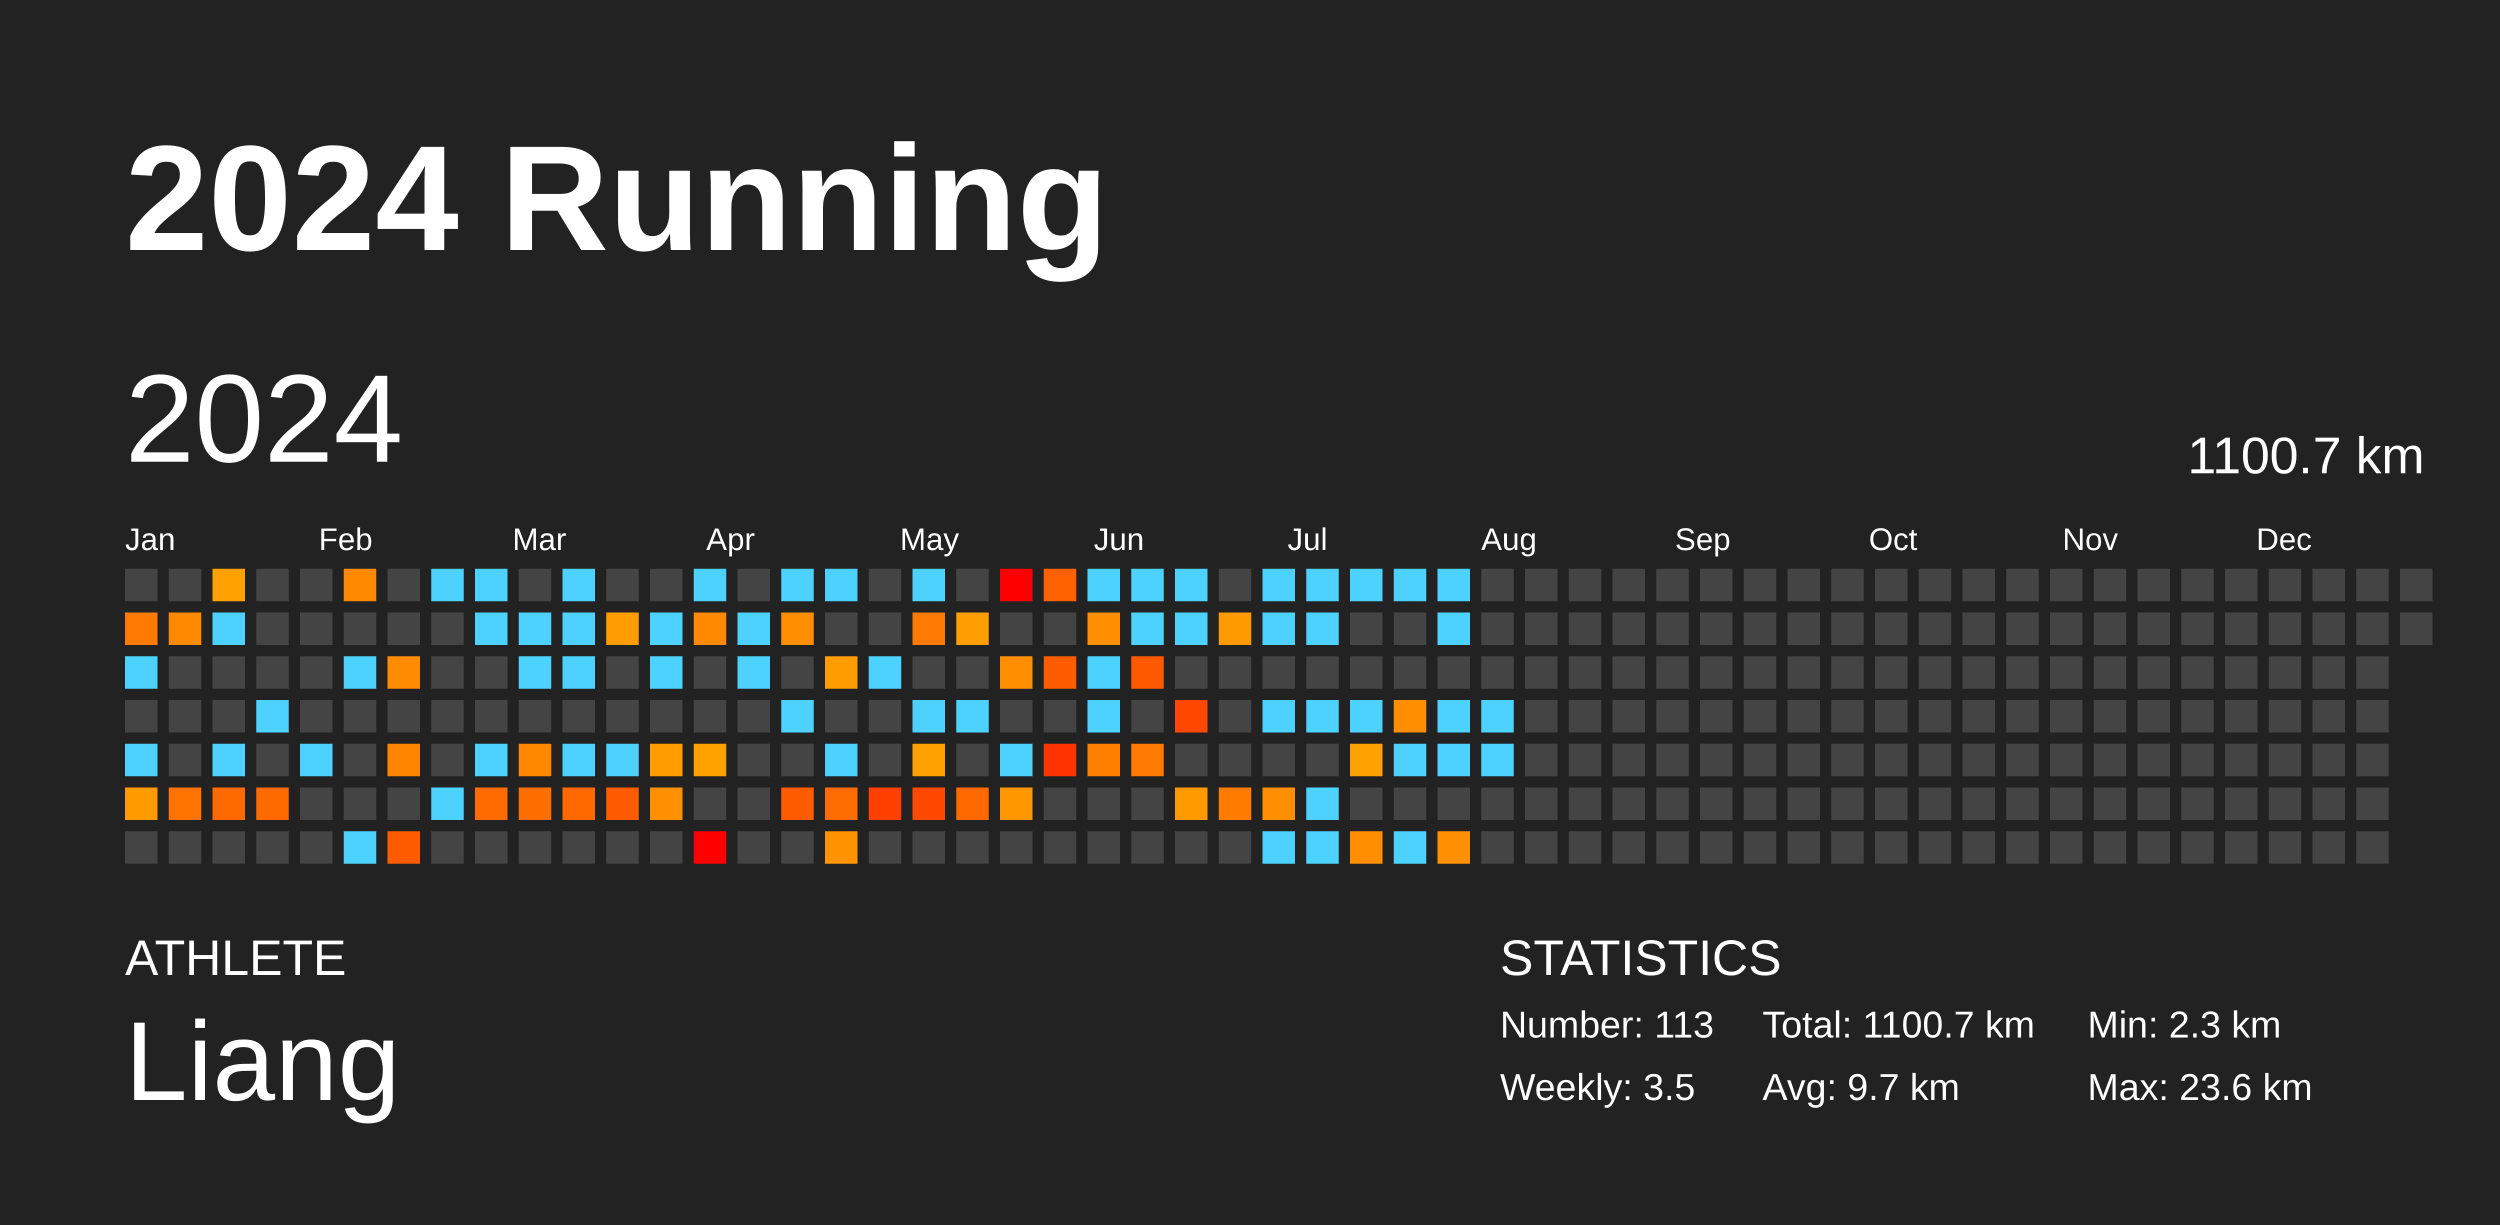
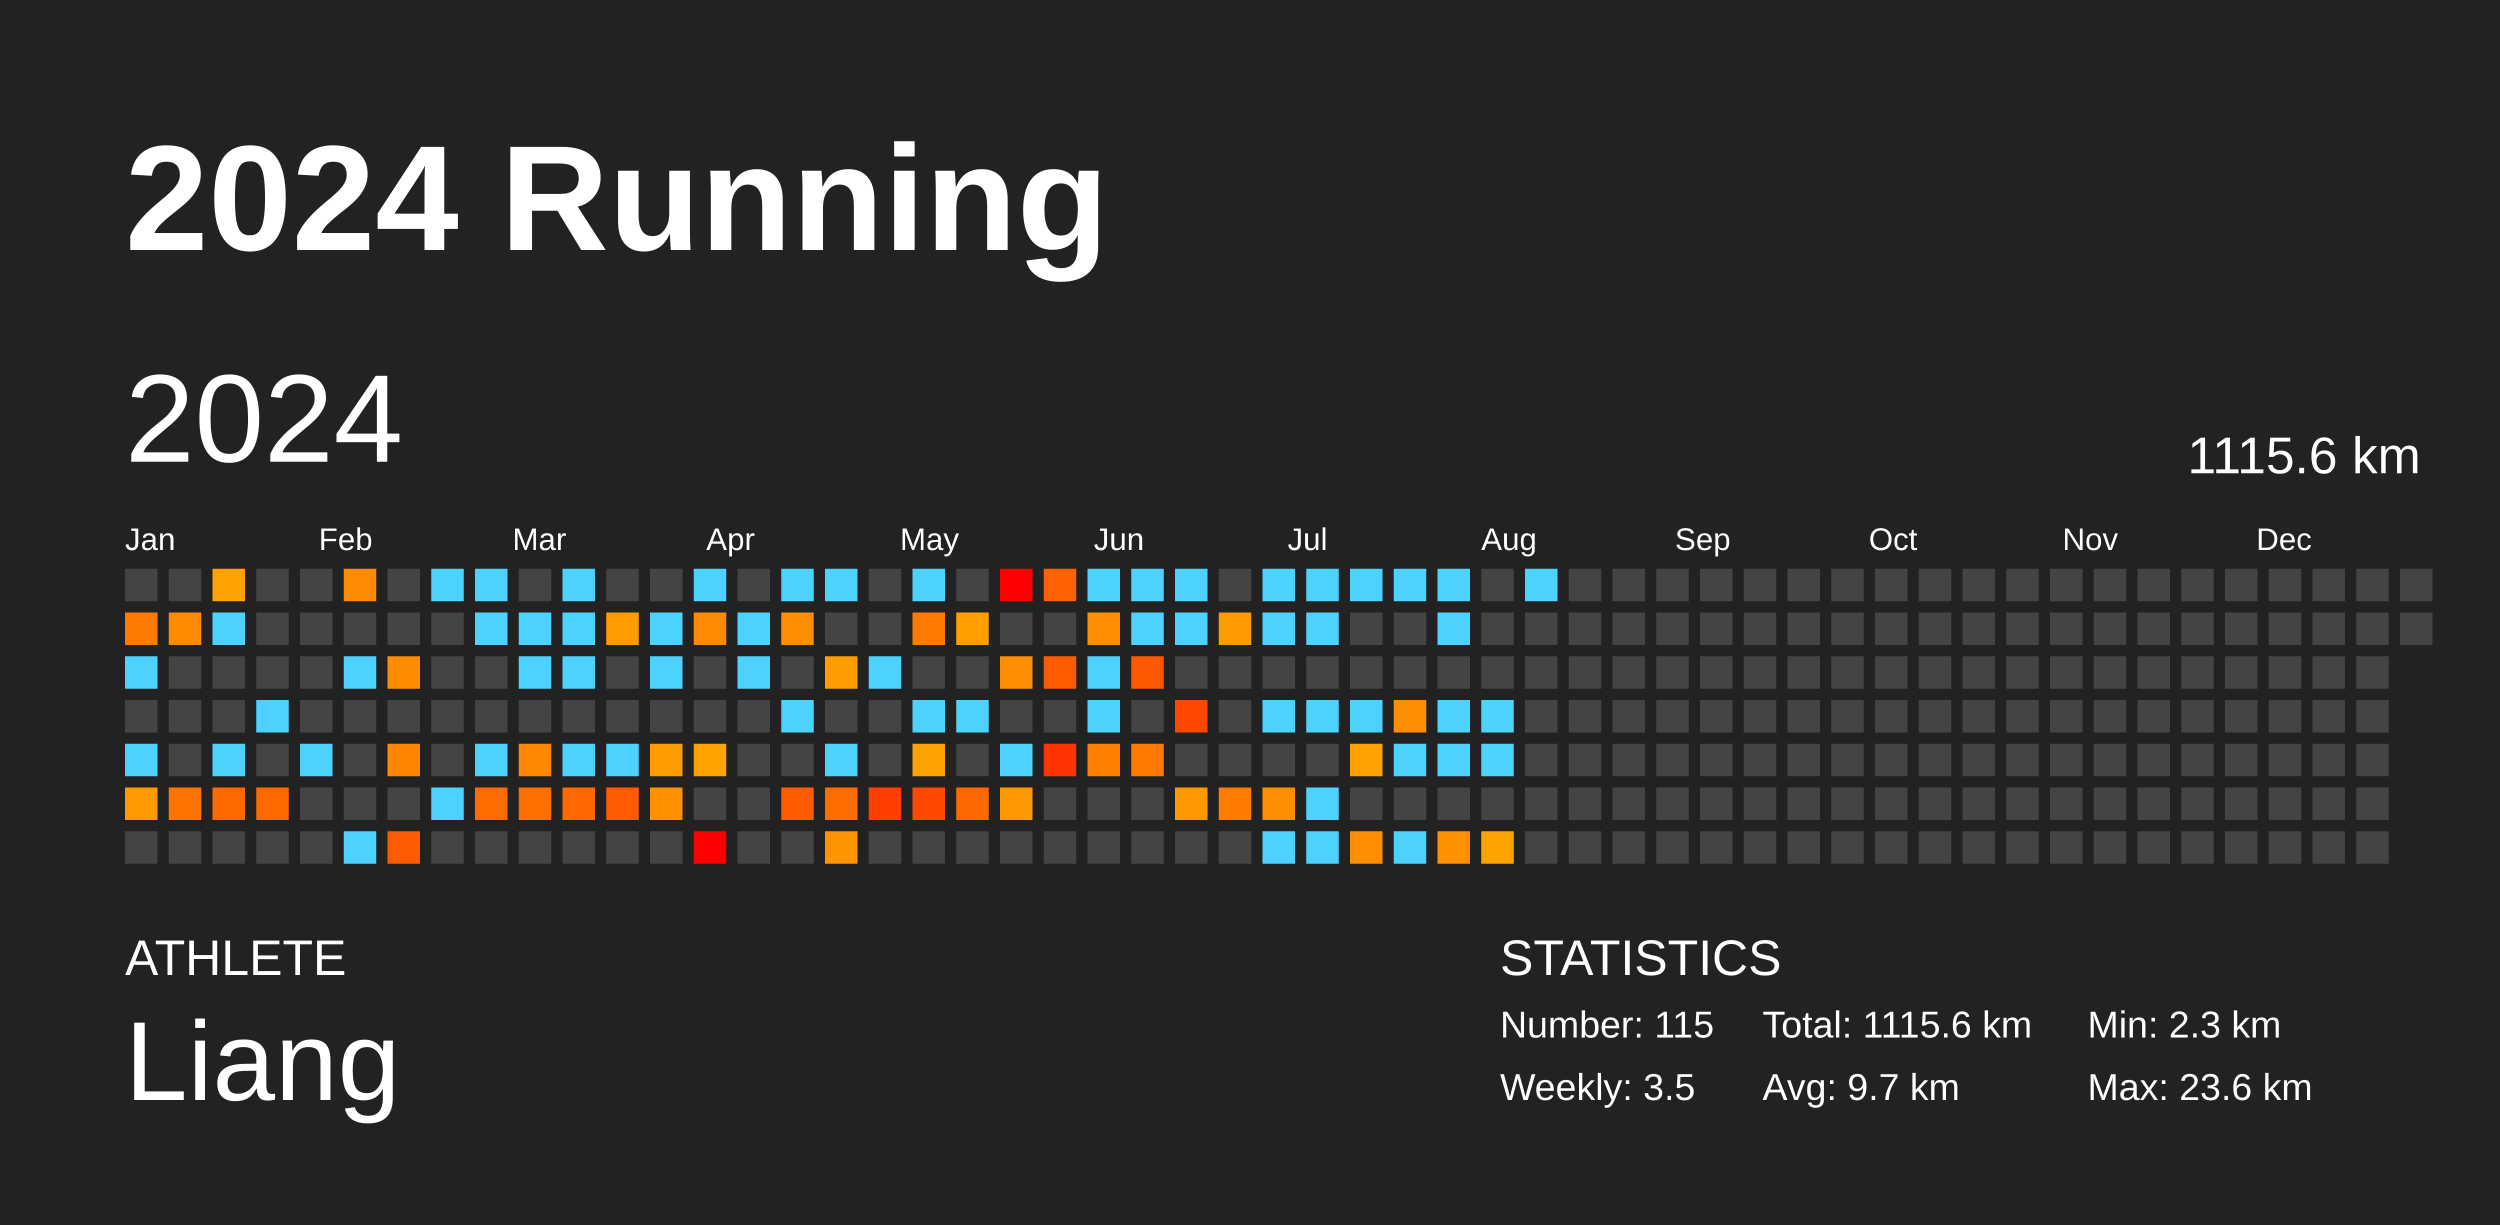
<svg xmlns="http://www.w3.org/2000/svg" baseProfile="full" height="98mm" version="1.1" viewBox="0,0,200,98" width="200mm">
  <defs />
  <rect fill="#222222" height="98" width="200" x="0" y="0" />
  <text fill="#FFFFFF" style="font-size:12px; font-family:Arial; font-weight:bold;" x="10" y="20">2024 Running</text>
  <text fill="#FFFFFF" style="font-size:4px; font-family:Arial" x="10" y="78">ATHLETE</text>
  <text fill="#FFFFFF" style="font-size:9px; font-family:Arial" x="10" y="88">Liang</text>
  <text fill="#FFFFFF" style="font-size:4px; font-family:Arial" x="120" y="78">STATISTICS</text>
-   <text fill="#FFFFFF" style="font-size:3px; font-family:Arial" x="120" y="83">Number: 113</text>
+   <text fill="#FFFFFF" style="font-size:3px; font-family:Arial" x="120" y="83">Number: 115</text>
  <text fill="#FFFFFF" style="font-size:3px; font-family:Arial" x="120" y="88">Weekly: 3.5</text>
-   <text fill="#FFFFFF" style="font-size:3px; font-family:Arial" x="141" y="83">Total: 1100.7 km</text>
+   <text fill="#FFFFFF" style="font-size:3px; font-family:Arial" x="141" y="83">Total: 1115.6 km</text>
  <text fill="#FFFFFF" style="font-size:3px; font-family:Arial" x="141" y="88">Avg: 9.7 km</text>
  <text fill="#FFFFFF" style="font-size:3px; font-family:Arial" x="167" y="83">Min: 2.3 km</text>
  <text fill="#FFFFFF" style="font-size:3px; font-family:Arial" x="167" y="88">Max: 23.6 km</text>
  <text dominant-baseline="hanging" fill="#FFFFFF" style="font-size:10.0px; font-family:Arial;" x="10" y="30">2024</text>
-   <text dominant-baseline="hanging" fill="#FFFFFF" style="font-size:4.125px; font-family:Arial;" x="175" y="35">1100.7 km</text>
+   <text dominant-baseline="hanging" fill="#FFFFFF" style="font-size:4.125px; font-family:Arial;" x="175" y="35">1115.6 km</text>
  <text fill="#FFFFFF" style="font-size:2.5px; font-family:Arial" x="10.0" y="44">Jan</text>
  <text fill="#FFFFFF" style="font-size:2.5px; font-family:Arial" x="25.5" y="44">Feb</text>
  <text fill="#FFFFFF" style="font-size:2.5px; font-family:Arial" x="41.0" y="44">Mar</text>
  <text fill="#FFFFFF" style="font-size:2.5px; font-family:Arial" x="56.5" y="44">Apr</text>
  <text fill="#FFFFFF" style="font-size:2.5px; font-family:Arial" x="72.0" y="44">May</text>
  <text fill="#FFFFFF" style="font-size:2.5px; font-family:Arial" x="87.5" y="44">Jun</text>
  <text fill="#FFFFFF" style="font-size:2.5px; font-family:Arial" x="103.0" y="44">Jul</text>
  <text fill="#FFFFFF" style="font-size:2.5px; font-family:Arial" x="118.5" y="44">Aug</text>
  <text fill="#FFFFFF" style="font-size:2.5px; font-family:Arial" x="134.0" y="44">Sep</text>
  <text fill="#FFFFFF" style="font-size:2.5px; font-family:Arial" x="149.5" y="44">Oct</text>
  <text fill="#FFFFFF" style="font-size:2.5px; font-family:Arial" x="165.0" y="44">Nov</text>
  <text fill="#FFFFFF" style="font-size:2.5px; font-family:Arial" x="180.5" y="44">Dec</text>
  <rect fill="#444444" height="2.6" width="2.6" x="10.0" y="45.5" />
  <rect fill="#ff7b00" height="2.6" width="2.6" x="10.0" y="49.0" />
  <rect fill="#4dd2ff" height="2.6" width="2.6" x="10.0" y="52.5" />
  <rect fill="#444444" height="2.6" width="2.6" x="10.0" y="56.0" />
  <rect fill="#4dd2ff" height="2.6" width="2.6" x="10.0" y="59.5" />
  <rect fill="#ff9a00" height="2.6" width="2.6" x="10.0" y="63.0" />
  <rect fill="#444444" height="2.6" width="2.6" x="10.0" y="66.5" />
  <rect fill="#444444" height="2.6" width="2.6" x="13.5" y="45.5" />
  <rect fill="#ff8a00" height="2.6" width="2.6" x="13.5" y="49.0" />
  <rect fill="#444444" height="2.6" width="2.6" x="13.5" y="52.5" />
  <rect fill="#444444" height="2.6" width="2.6" x="13.5" y="56.0" />
  <rect fill="#444444" height="2.6" width="2.6" x="13.5" y="59.5" />
  <rect fill="#ff7400" height="2.6" width="2.6" x="13.5" y="63.0" />
  <rect fill="#444444" height="2.6" width="2.6" x="13.5" y="66.5" />
  <rect fill="#ffa100" height="2.6" width="2.6" x="17.0" y="45.5" />
  <rect fill="#4dd2ff" height="2.6" width="2.6" x="17.0" y="49.0" />
  <rect fill="#444444" height="2.6" width="2.6" x="17.0" y="52.5" />
  <rect fill="#444444" height="2.6" width="2.6" x="17.0" y="56.0" />
  <rect fill="#4dd2ff" height="2.6" width="2.6" x="17.0" y="59.5" />
  <rect fill="#ff6a00" height="2.6" width="2.6" x="17.0" y="63.0" />
  <rect fill="#444444" height="2.6" width="2.6" x="17.0" y="66.5" />
  <rect fill="#444444" height="2.6" width="2.6" x="20.5" y="45.5" />
  <rect fill="#444444" height="2.6" width="2.6" x="20.5" y="49.0" />
  <rect fill="#444444" height="2.6" width="2.6" x="20.5" y="52.5" />
  <rect fill="#4dd2ff" height="2.6" width="2.6" x="20.5" y="56.0" />
  <rect fill="#444444" height="2.6" width="2.6" x="20.5" y="59.5" />
  <rect fill="#ff6a00" height="2.6" width="2.6" x="20.5" y="63.0" />
  <rect fill="#444444" height="2.6" width="2.6" x="20.5" y="66.5" />
  <rect fill="#444444" height="2.6" width="2.6" x="24.0" y="45.5" />
  <rect fill="#444444" height="2.6" width="2.6" x="24.0" y="49.0" />
  <rect fill="#444444" height="2.6" width="2.6" x="24.0" y="52.5" />
  <rect fill="#444444" height="2.6" width="2.6" x="24.0" y="56.0" />
  <rect fill="#4dd2ff" height="2.6" width="2.6" x="24.0" y="59.5" />
  <rect fill="#444444" height="2.6" width="2.6" x="24.0" y="63.0" />
  <rect fill="#444444" height="2.6" width="2.6" x="24.0" y="66.5" />
  <rect fill="#ff8900" height="2.6" width="2.6" x="27.5" y="45.5" />
  <rect fill="#444444" height="2.6" width="2.6" x="27.5" y="49.0" />
  <rect fill="#4dd2ff" height="2.6" width="2.6" x="27.5" y="52.5" />
  <rect fill="#444444" height="2.6" width="2.6" x="27.5" y="56.0" />
  <rect fill="#444444" height="2.6" width="2.6" x="27.5" y="59.5" />
  <rect fill="#444444" height="2.6" width="2.6" x="27.5" y="63.0" />
  <rect fill="#4dd2ff" height="2.6" width="2.6" x="27.5" y="66.5" />
  <rect fill="#444444" height="2.6" width="2.6" x="31.0" y="45.5" />
  <rect fill="#444444" height="2.6" width="2.6" x="31.0" y="49.0" />
  <rect fill="#ff8c00" height="2.6" width="2.6" x="31.0" y="52.5" />
  <rect fill="#444444" height="2.6" width="2.6" x="31.0" y="56.0" />
  <rect fill="#ff8500" height="2.6" width="2.6" x="31.0" y="59.5" />
  <rect fill="#444444" height="2.6" width="2.6" x="31.0" y="63.0" />
  <rect fill="#ff5b00" height="2.6" width="2.6" x="31.0" y="66.5" />
  <rect fill="#4dd2ff" height="2.6" width="2.6" x="34.5" y="45.5" />
  <rect fill="#444444" height="2.6" width="2.6" x="34.5" y="49.0" />
  <rect fill="#444444" height="2.6" width="2.6" x="34.5" y="52.5" />
  <rect fill="#444444" height="2.6" width="2.6" x="34.5" y="56.0" />
  <rect fill="#444444" height="2.6" width="2.6" x="34.5" y="59.5" />
  <rect fill="#4dd2ff" height="2.6" width="2.6" x="34.5" y="63.0" />
  <rect fill="#444444" height="2.6" width="2.6" x="34.5" y="66.5" />
  <rect fill="#4dd2ff" height="2.6" width="2.6" x="38.0" y="45.5" />
  <rect fill="#4dd2ff" height="2.6" width="2.6" x="38.0" y="49.0" />
  <rect fill="#444444" height="2.6" width="2.6" x="38.0" y="52.5" />
  <rect fill="#444444" height="2.6" width="2.6" x="38.0" y="56.0" />
  <rect fill="#4dd2ff" height="2.6" width="2.6" x="38.0" y="59.5" />
  <rect fill="#ff6b00" height="2.6" width="2.6" x="38.0" y="63.0" />
  <rect fill="#444444" height="2.6" width="2.6" x="38.0" y="66.5" />
  <rect fill="#444444" height="2.6" width="2.6" x="41.5" y="45.5" />
  <rect fill="#4dd2ff" height="2.6" width="2.6" x="41.5" y="49.0" />
  <rect fill="#4dd2ff" height="2.6" width="2.6" x="41.5" y="52.5" />
  <rect fill="#444444" height="2.6" width="2.6" x="41.5" y="56.0" />
  <rect fill="#ff8800" height="2.6" width="2.6" x="41.5" y="59.5" />
  <rect fill="#ff6f00" height="2.6" width="2.6" x="41.5" y="63.0" />
  <rect fill="#444444" height="2.6" width="2.6" x="41.5" y="66.5" />
  <rect fill="#4dd2ff" height="2.6" width="2.6" x="45.0" y="45.5" />
  <rect fill="#4dd2ff" height="2.6" width="2.6" x="45.0" y="49.0" />
  <rect fill="#4dd2ff" height="2.6" width="2.6" x="45.0" y="52.5" />
  <rect fill="#444444" height="2.6" width="2.6" x="45.0" y="56.0" />
  <rect fill="#4dd2ff" height="2.6" width="2.6" x="45.0" y="59.5" />
  <rect fill="#ff6900" height="2.6" width="2.6" x="45.0" y="63.0" />
  <rect fill="#444444" height="2.6" width="2.6" x="45.0" y="66.5" />
  <rect fill="#444444" height="2.6" width="2.6" x="48.5" y="45.5" />
  <rect fill="#ff9d00" height="2.6" width="2.6" x="48.5" y="49.0" />
  <rect fill="#444444" height="2.6" width="2.6" x="48.5" y="52.5" />
  <rect fill="#444444" height="2.6" width="2.6" x="48.5" y="56.0" />
  <rect fill="#4dd2ff" height="2.6" width="2.6" x="48.5" y="59.5" />
  <rect fill="#ff5b00" height="2.6" width="2.6" x="48.5" y="63.0" />
  <rect fill="#444444" height="2.6" width="2.6" x="48.5" y="66.5" />
  <rect fill="#444444" height="2.6" width="2.6" x="52.0" y="45.5" />
  <rect fill="#4dd2ff" height="2.6" width="2.6" x="52.0" y="49.0" />
  <rect fill="#4dd2ff" height="2.6" width="2.6" x="52.0" y="52.5" />
  <rect fill="#444444" height="2.6" width="2.6" x="52.0" y="56.0" />
  <rect fill="#ff9d00" height="2.6" width="2.6" x="52.0" y="59.5" />
  <rect fill="#ff9100" height="2.6" width="2.6" x="52.0" y="63.0" />
  <rect fill="#444444" height="2.6" width="2.6" x="52.0" y="66.5" />
  <rect fill="#4dd2ff" height="2.6" width="2.6" x="55.5" y="45.5" />
  <rect fill="#ff8900" height="2.6" width="2.6" x="55.5" y="49.0" />
  <rect fill="#444444" height="2.6" width="2.6" x="55.5" y="52.5" />
  <rect fill="#444444" height="2.6" width="2.6" x="55.5" y="56.0" />
  <rect fill="#ffa200" height="2.6" width="2.6" x="55.5" y="59.5" />
  <rect fill="#444444" height="2.6" width="2.6" x="55.5" y="63.0" />
  <rect fill="red" height="2.6" width="2.6" x="55.5" y="66.5" />
  <rect fill="#444444" height="2.6" width="2.6" x="59.0" y="45.5" />
  <rect fill="#4dd2ff" height="2.6" width="2.6" x="59.0" y="49.0" />
  <rect fill="#4dd2ff" height="2.6" width="2.6" x="59.0" y="52.5" />
  <rect fill="#444444" height="2.6" width="2.6" x="59.0" y="56.0" />
  <rect fill="#444444" height="2.6" width="2.6" x="59.0" y="59.5" />
  <rect fill="#444444" height="2.6" width="2.6" x="59.0" y="63.0" />
  <rect fill="#444444" height="2.6" width="2.6" x="59.0" y="66.5" />
  <rect fill="#4dd2ff" height="2.6" width="2.6" x="62.5" y="45.5" />
  <rect fill="#ff8e00" height="2.6" width="2.6" x="62.5" y="49.0" />
  <rect fill="#444444" height="2.6" width="2.6" x="62.5" y="52.5" />
  <rect fill="#4dd2ff" height="2.6" width="2.6" x="62.5" y="56.0" />
  <rect fill="#444444" height="2.6" width="2.6" x="62.5" y="59.5" />
  <rect fill="#ff5c00" height="2.6" width="2.6" x="62.5" y="63.0" />
  <rect fill="#444444" height="2.6" width="2.6" x="62.5" y="66.5" />
  <rect fill="#4dd2ff" height="2.6" width="2.6" x="66.0" y="45.5" />
  <rect fill="#444444" height="2.6" width="2.6" x="66.0" y="49.0" />
  <rect fill="#ff9c00" height="2.6" width="2.6" x="66.0" y="52.5" />
  <rect fill="#444444" height="2.6" width="2.6" x="66.0" y="56.0" />
  <rect fill="#4dd2ff" height="2.6" width="2.6" x="66.0" y="59.5" />
  <rect fill="#ff6d00" height="2.6" width="2.6" x="66.0" y="63.0" />
  <rect fill="#ff9400" height="2.6" width="2.6" x="66.0" y="66.5" />
  <rect fill="#444444" height="2.6" width="2.6" x="69.5" y="45.5" />
  <rect fill="#444444" height="2.6" width="2.6" x="69.5" y="49.0" />
  <rect fill="#4dd2ff" height="2.6" width="2.6" x="69.5" y="52.5" />
  <rect fill="#444444" height="2.6" width="2.6" x="69.5" y="56.0" />
  <rect fill="#444444" height="2.6" width="2.6" x="69.5" y="59.5" />
  <rect fill="#ff3f00" height="2.6" width="2.6" x="69.5" y="63.0" />
  <rect fill="#444444" height="2.6" width="2.6" x="69.5" y="66.5" />
  <rect fill="#4dd2ff" height="2.6" width="2.6" x="73.0" y="45.5" />
  <rect fill="#ff7a00" height="2.6" width="2.6" x="73.0" y="49.0" />
  <rect fill="#444444" height="2.6" width="2.6" x="73.0" y="52.5" />
  <rect fill="#4dd2ff" height="2.6" width="2.6" x="73.0" y="56.0" />
  <rect fill="#ffa100" height="2.6" width="2.6" x="73.0" y="59.5" />
  <rect fill="#ff4900" height="2.6" width="2.6" x="73.0" y="63.0" />
  <rect fill="#444444" height="2.6" width="2.6" x="73.0" y="66.5" />
  <rect fill="#444444" height="2.6" width="2.6" x="76.5" y="45.5" />
  <rect fill="#ff9e00" height="2.6" width="2.6" x="76.5" y="49.0" />
  <rect fill="#444444" height="2.6" width="2.6" x="76.5" y="52.5" />
  <rect fill="#4dd2ff" height="2.6" width="2.6" x="76.5" y="56.0" />
  <rect fill="#444444" height="2.6" width="2.6" x="76.5" y="59.5" />
  <rect fill="#ff6900" height="2.6" width="2.6" x="76.5" y="63.0" />
  <rect fill="#444444" height="2.6" width="2.6" x="76.5" y="66.5" />
  <rect fill="red" height="2.6" width="2.6" x="80.0" y="45.5" />
  <rect fill="#444444" height="2.6" width="2.6" x="80.0" y="49.0" />
  <rect fill="#ff8f00" height="2.6" width="2.6" x="80.0" y="52.5" />
  <rect fill="#444444" height="2.6" width="2.6" x="80.0" y="56.0" />
  <rect fill="#4dd2ff" height="2.6" width="2.6" x="80.0" y="59.5" />
  <rect fill="#ff9800" height="2.6" width="2.6" x="80.0" y="63.0" />
  <rect fill="#444444" height="2.6" width="2.6" x="80.0" y="66.5" />
  <rect fill="#ff6000" height="2.6" width="2.6" x="83.5" y="45.5" />
  <rect fill="#444444" height="2.6" width="2.6" x="83.5" y="49.0" />
  <rect fill="#ff5c00" height="2.6" width="2.6" x="83.5" y="52.5" />
  <rect fill="#444444" height="2.6" width="2.6" x="83.5" y="56.0" />
  <rect fill="#ff3400" height="2.6" width="2.6" x="83.5" y="59.5" />
  <rect fill="#444444" height="2.6" width="2.6" x="83.5" y="63.0" />
  <rect fill="#444444" height="2.6" width="2.6" x="83.5" y="66.5" />
  <rect fill="#4dd2ff" height="2.6" width="2.6" x="87.0" y="45.5" />
  <rect fill="#ff8f00" height="2.6" width="2.6" x="87.0" y="49.0" />
  <rect fill="#4dd2ff" height="2.6" width="2.6" x="87.0" y="52.5" />
  <rect fill="#4dd2ff" height="2.6" width="2.6" x="87.0" y="56.0" />
  <rect fill="#ff7f00" height="2.6" width="2.6" x="87.0" y="59.5" />
  <rect fill="#444444" height="2.6" width="2.6" x="87.0" y="63.0" />
  <rect fill="#444444" height="2.6" width="2.6" x="87.0" y="66.5" />
  <rect fill="#4dd2ff" height="2.6" width="2.6" x="90.5" y="45.5" />
  <rect fill="#4dd2ff" height="2.6" width="2.6" x="90.5" y="49.0" />
  <rect fill="#ff5900" height="2.6" width="2.6" x="90.5" y="52.5" />
  <rect fill="#444444" height="2.6" width="2.6" x="90.5" y="56.0" />
  <rect fill="#ff7a00" height="2.6" width="2.6" x="90.5" y="59.5" />
  <rect fill="#444444" height="2.6" width="2.6" x="90.5" y="63.0" />
  <rect fill="#444444" height="2.6" width="2.6" x="90.5" y="66.5" />
  <rect fill="#4dd2ff" height="2.6" width="2.6" x="94.0" y="45.5" />
  <rect fill="#4dd2ff" height="2.6" width="2.6" x="94.0" y="49.0" />
  <rect fill="#444444" height="2.6" width="2.6" x="94.0" y="52.5" />
  <rect fill="#ff4700" height="2.6" width="2.6" x="94.0" y="56.0" />
  <rect fill="#444444" height="2.6" width="2.6" x="94.0" y="59.5" />
  <rect fill="#ff9900" height="2.6" width="2.6" x="94.0" y="63.0" />
  <rect fill="#444444" height="2.6" width="2.6" x="94.0" y="66.5" />
  <rect fill="#444444" height="2.6" width="2.6" x="97.5" y="45.5" />
  <rect fill="#ff9a00" height="2.6" width="2.6" x="97.5" y="49.0" />
  <rect fill="#444444" height="2.6" width="2.6" x="97.5" y="52.5" />
  <rect fill="#444444" height="2.6" width="2.6" x="97.5" y="56.0" />
  <rect fill="#444444" height="2.6" width="2.6" x="97.5" y="59.5" />
  <rect fill="#ff7c00" height="2.6" width="2.6" x="97.5" y="63.0" />
  <rect fill="#444444" height="2.6" width="2.6" x="97.5" y="66.5" />
  <rect fill="#4dd2ff" height="2.6" width="2.6" x="101.0" y="45.5" />
  <rect fill="#4dd2ff" height="2.6" width="2.6" x="101.0" y="49.0" />
  <rect fill="#444444" height="2.6" width="2.6" x="101.0" y="52.5" />
  <rect fill="#4dd2ff" height="2.6" width="2.6" x="101.0" y="56.0" />
  <rect fill="#444444" height="2.6" width="2.6" x="101.0" y="59.5" />
  <rect fill="#ff8f00" height="2.6" width="2.6" x="101.0" y="63.0" />
  <rect fill="#4dd2ff" height="2.6" width="2.6" x="101.0" y="66.5" />
  <rect fill="#4dd2ff" height="2.6" width="2.6" x="104.5" y="45.5" />
  <rect fill="#4dd2ff" height="2.6" width="2.6" x="104.5" y="49.0" />
  <rect fill="#444444" height="2.6" width="2.6" x="104.5" y="52.5" />
  <rect fill="#4dd2ff" height="2.6" width="2.6" x="104.5" y="56.0" />
  <rect fill="#444444" height="2.6" width="2.6" x="104.5" y="59.5" />
  <rect fill="#4dd2ff" height="2.6" width="2.6" x="104.5" y="63.0" />
  <rect fill="#4dd2ff" height="2.6" width="2.6" x="104.5" y="66.5" />
  <rect fill="#4dd2ff" height="2.6" width="2.6" x="108.0" y="45.5" />
  <rect fill="#444444" height="2.6" width="2.6" x="108.0" y="49.0" />
  <rect fill="#444444" height="2.6" width="2.6" x="108.0" y="52.5" />
  <rect fill="#4dd2ff" height="2.6" width="2.6" x="108.0" y="56.0" />
  <rect fill="#ffa100" height="2.6" width="2.6" x="108.0" y="59.5" />
  <rect fill="#444444" height="2.6" width="2.6" x="108.0" y="63.0" />
  <rect fill="#ff8f00" height="2.6" width="2.6" x="108.0" y="66.5" />
  <rect fill="#4dd2ff" height="2.6" width="2.6" x="111.5" y="45.5" />
  <rect fill="#444444" height="2.6" width="2.6" x="111.5" y="49.0" />
  <rect fill="#444444" height="2.6" width="2.6" x="111.5" y="52.5" />
  <rect fill="#ff8e00" height="2.6" width="2.6" x="111.5" y="56.0" />
  <rect fill="#4dd2ff" height="2.6" width="2.6" x="111.5" y="59.5" />
  <rect fill="#444444" height="2.6" width="2.6" x="111.5" y="63.0" />
  <rect fill="#4dd2ff" height="2.6" width="2.6" x="111.5" y="66.5" />
  <rect fill="#4dd2ff" height="2.6" width="2.6" x="115.0" y="45.5" />
  <rect fill="#4dd2ff" height="2.6" width="2.6" x="115.0" y="49.0" />
  <rect fill="#444444" height="2.6" width="2.6" x="115.0" y="52.5" />
  <rect fill="#4dd2ff" height="2.6" width="2.6" x="115.0" y="56.0" />
  <rect fill="#4dd2ff" height="2.6" width="2.6" x="115.0" y="59.5" />
  <rect fill="#444444" height="2.6" width="2.6" x="115.0" y="63.0" />
  <rect fill="#ff9000" height="2.6" width="2.6" x="115.0" y="66.5" />
  <rect fill="#444444" height="2.6" width="2.6" x="118.5" y="45.5" />
  <rect fill="#444444" height="2.6" width="2.6" x="118.5" y="49.0" />
  <rect fill="#444444" height="2.6" width="2.6" x="118.5" y="52.5" />
  <rect fill="#4dd2ff" height="2.6" width="2.6" x="118.5" y="56.0" />
  <rect fill="#4dd2ff" height="2.6" width="2.6" x="118.5" y="59.5" />
  <rect fill="#444444" height="2.6" width="2.6" x="118.5" y="63.0" />
-   <rect fill="#444444" height="2.6" width="2.6" x="118.5" y="66.5" />
-   <rect fill="#444444" height="2.6" width="2.6" x="122.0" y="45.5" />
+   <rect fill="#ffa300" height="2.6" width="2.6" x="118.5" y="66.5" />
+   <rect fill="#4dd2ff" height="2.6" width="2.6" x="122.0" y="45.5" />
  <rect fill="#444444" height="2.6" width="2.6" x="122.0" y="49.0" />
  <rect fill="#444444" height="2.6" width="2.6" x="122.0" y="52.5" />
  <rect fill="#444444" height="2.6" width="2.6" x="122.0" y="56.0" />
  <rect fill="#444444" height="2.6" width="2.6" x="122.0" y="59.5" />
  <rect fill="#444444" height="2.6" width="2.6" x="122.0" y="63.0" />
  <rect fill="#444444" height="2.6" width="2.6" x="122.0" y="66.5" />
  <rect fill="#444444" height="2.6" width="2.6" x="125.5" y="45.5" />
  <rect fill="#444444" height="2.6" width="2.6" x="125.5" y="49.0" />
  <rect fill="#444444" height="2.6" width="2.6" x="125.5" y="52.5" />
  <rect fill="#444444" height="2.6" width="2.6" x="125.5" y="56.0" />
  <rect fill="#444444" height="2.6" width="2.6" x="125.5" y="59.5" />
  <rect fill="#444444" height="2.6" width="2.6" x="125.5" y="63.0" />
  <rect fill="#444444" height="2.6" width="2.6" x="125.5" y="66.5" />
  <rect fill="#444444" height="2.6" width="2.6" x="129.0" y="45.5" />
  <rect fill="#444444" height="2.6" width="2.6" x="129.0" y="49.0" />
  <rect fill="#444444" height="2.6" width="2.6" x="129.0" y="52.5" />
  <rect fill="#444444" height="2.6" width="2.6" x="129.0" y="56.0" />
  <rect fill="#444444" height="2.6" width="2.6" x="129.0" y="59.5" />
  <rect fill="#444444" height="2.6" width="2.6" x="129.0" y="63.0" />
  <rect fill="#444444" height="2.6" width="2.6" x="129.0" y="66.5" />
  <rect fill="#444444" height="2.6" width="2.6" x="132.5" y="45.5" />
  <rect fill="#444444" height="2.6" width="2.6" x="132.5" y="49.0" />
  <rect fill="#444444" height="2.6" width="2.6" x="132.5" y="52.5" />
  <rect fill="#444444" height="2.6" width="2.6" x="132.5" y="56.0" />
  <rect fill="#444444" height="2.6" width="2.6" x="132.5" y="59.5" />
  <rect fill="#444444" height="2.6" width="2.6" x="132.5" y="63.0" />
  <rect fill="#444444" height="2.6" width="2.6" x="132.5" y="66.5" />
  <rect fill="#444444" height="2.6" width="2.6" x="136.0" y="45.5" />
  <rect fill="#444444" height="2.6" width="2.6" x="136.0" y="49.0" />
  <rect fill="#444444" height="2.6" width="2.6" x="136.0" y="52.5" />
  <rect fill="#444444" height="2.6" width="2.6" x="136.0" y="56.0" />
  <rect fill="#444444" height="2.6" width="2.6" x="136.0" y="59.5" />
  <rect fill="#444444" height="2.6" width="2.6" x="136.0" y="63.0" />
  <rect fill="#444444" height="2.6" width="2.6" x="136.0" y="66.5" />
  <rect fill="#444444" height="2.6" width="2.6" x="139.5" y="45.5" />
  <rect fill="#444444" height="2.6" width="2.6" x="139.5" y="49.0" />
  <rect fill="#444444" height="2.6" width="2.6" x="139.5" y="52.5" />
  <rect fill="#444444" height="2.6" width="2.6" x="139.5" y="56.0" />
  <rect fill="#444444" height="2.6" width="2.6" x="139.5" y="59.5" />
  <rect fill="#444444" height="2.6" width="2.6" x="139.5" y="63.0" />
  <rect fill="#444444" height="2.6" width="2.6" x="139.5" y="66.5" />
  <rect fill="#444444" height="2.6" width="2.6" x="143.0" y="45.5" />
  <rect fill="#444444" height="2.6" width="2.6" x="143.0" y="49.0" />
  <rect fill="#444444" height="2.6" width="2.6" x="143.0" y="52.5" />
  <rect fill="#444444" height="2.6" width="2.6" x="143.0" y="56.0" />
  <rect fill="#444444" height="2.6" width="2.6" x="143.0" y="59.5" />
  <rect fill="#444444" height="2.6" width="2.6" x="143.0" y="63.0" />
  <rect fill="#444444" height="2.6" width="2.6" x="143.0" y="66.5" />
  <rect fill="#444444" height="2.6" width="2.6" x="146.5" y="45.5" />
  <rect fill="#444444" height="2.6" width="2.6" x="146.5" y="49.0" />
  <rect fill="#444444" height="2.6" width="2.6" x="146.5" y="52.5" />
  <rect fill="#444444" height="2.6" width="2.6" x="146.5" y="56.0" />
  <rect fill="#444444" height="2.6" width="2.6" x="146.5" y="59.5" />
  <rect fill="#444444" height="2.6" width="2.6" x="146.5" y="63.0" />
  <rect fill="#444444" height="2.6" width="2.6" x="146.5" y="66.5" />
  <rect fill="#444444" height="2.6" width="2.6" x="150.0" y="45.5" />
  <rect fill="#444444" height="2.6" width="2.6" x="150.0" y="49.0" />
  <rect fill="#444444" height="2.6" width="2.6" x="150.0" y="52.5" />
  <rect fill="#444444" height="2.6" width="2.6" x="150.0" y="56.0" />
  <rect fill="#444444" height="2.6" width="2.6" x="150.0" y="59.5" />
  <rect fill="#444444" height="2.6" width="2.6" x="150.0" y="63.0" />
  <rect fill="#444444" height="2.6" width="2.6" x="150.0" y="66.5" />
  <rect fill="#444444" height="2.6" width="2.6" x="153.5" y="45.5" />
  <rect fill="#444444" height="2.6" width="2.6" x="153.5" y="49.0" />
  <rect fill="#444444" height="2.6" width="2.6" x="153.5" y="52.5" />
  <rect fill="#444444" height="2.6" width="2.6" x="153.5" y="56.0" />
  <rect fill="#444444" height="2.6" width="2.6" x="153.5" y="59.5" />
  <rect fill="#444444" height="2.6" width="2.6" x="153.5" y="63.0" />
  <rect fill="#444444" height="2.6" width="2.6" x="153.5" y="66.5" />
  <rect fill="#444444" height="2.6" width="2.6" x="157.0" y="45.5" />
  <rect fill="#444444" height="2.6" width="2.6" x="157.0" y="49.0" />
  <rect fill="#444444" height="2.6" width="2.6" x="157.0" y="52.5" />
  <rect fill="#444444" height="2.6" width="2.6" x="157.0" y="56.0" />
  <rect fill="#444444" height="2.6" width="2.6" x="157.0" y="59.5" />
  <rect fill="#444444" height="2.6" width="2.6" x="157.0" y="63.0" />
  <rect fill="#444444" height="2.6" width="2.6" x="157.0" y="66.5" />
  <rect fill="#444444" height="2.6" width="2.6" x="160.5" y="45.5" />
  <rect fill="#444444" height="2.6" width="2.6" x="160.5" y="49.0" />
  <rect fill="#444444" height="2.6" width="2.6" x="160.5" y="52.5" />
  <rect fill="#444444" height="2.6" width="2.6" x="160.5" y="56.0" />
  <rect fill="#444444" height="2.6" width="2.6" x="160.5" y="59.5" />
  <rect fill="#444444" height="2.6" width="2.6" x="160.5" y="63.0" />
  <rect fill="#444444" height="2.6" width="2.6" x="160.5" y="66.5" />
  <rect fill="#444444" height="2.6" width="2.6" x="164.0" y="45.5" />
  <rect fill="#444444" height="2.6" width="2.6" x="164.0" y="49.0" />
  <rect fill="#444444" height="2.6" width="2.6" x="164.0" y="52.5" />
  <rect fill="#444444" height="2.6" width="2.6" x="164.0" y="56.0" />
  <rect fill="#444444" height="2.6" width="2.6" x="164.0" y="59.5" />
  <rect fill="#444444" height="2.6" width="2.6" x="164.0" y="63.0" />
  <rect fill="#444444" height="2.6" width="2.6" x="164.0" y="66.5" />
  <rect fill="#444444" height="2.6" width="2.6" x="167.5" y="45.5" />
  <rect fill="#444444" height="2.6" width="2.6" x="167.5" y="49.0" />
  <rect fill="#444444" height="2.6" width="2.6" x="167.5" y="52.5" />
  <rect fill="#444444" height="2.6" width="2.6" x="167.5" y="56.0" />
  <rect fill="#444444" height="2.6" width="2.6" x="167.5" y="59.5" />
  <rect fill="#444444" height="2.6" width="2.6" x="167.5" y="63.0" />
  <rect fill="#444444" height="2.6" width="2.6" x="167.5" y="66.5" />
  <rect fill="#444444" height="2.6" width="2.6" x="171.0" y="45.5" />
  <rect fill="#444444" height="2.6" width="2.6" x="171.0" y="49.0" />
  <rect fill="#444444" height="2.6" width="2.6" x="171.0" y="52.5" />
  <rect fill="#444444" height="2.6" width="2.6" x="171.0" y="56.0" />
  <rect fill="#444444" height="2.6" width="2.6" x="171.0" y="59.5" />
  <rect fill="#444444" height="2.6" width="2.6" x="171.0" y="63.0" />
  <rect fill="#444444" height="2.6" width="2.6" x="171.0" y="66.5" />
  <rect fill="#444444" height="2.6" width="2.6" x="174.5" y="45.5" />
  <rect fill="#444444" height="2.6" width="2.6" x="174.5" y="49.0" />
  <rect fill="#444444" height="2.6" width="2.6" x="174.5" y="52.5" />
  <rect fill="#444444" height="2.6" width="2.6" x="174.5" y="56.0" />
  <rect fill="#444444" height="2.6" width="2.6" x="174.5" y="59.5" />
  <rect fill="#444444" height="2.6" width="2.6" x="174.5" y="63.0" />
  <rect fill="#444444" height="2.6" width="2.6" x="174.5" y="66.5" />
  <rect fill="#444444" height="2.6" width="2.6" x="178.0" y="45.5" />
  <rect fill="#444444" height="2.6" width="2.6" x="178.0" y="49.0" />
  <rect fill="#444444" height="2.6" width="2.6" x="178.0" y="52.5" />
  <rect fill="#444444" height="2.6" width="2.6" x="178.0" y="56.0" />
  <rect fill="#444444" height="2.6" width="2.6" x="178.0" y="59.5" />
  <rect fill="#444444" height="2.6" width="2.6" x="178.0" y="63.0" />
  <rect fill="#444444" height="2.6" width="2.6" x="178.0" y="66.5" />
  <rect fill="#444444" height="2.6" width="2.6" x="181.5" y="45.5" />
  <rect fill="#444444" height="2.6" width="2.6" x="181.5" y="49.0" />
  <rect fill="#444444" height="2.6" width="2.6" x="181.5" y="52.5" />
  <rect fill="#444444" height="2.6" width="2.6" x="181.5" y="56.0" />
  <rect fill="#444444" height="2.6" width="2.6" x="181.5" y="59.5" />
  <rect fill="#444444" height="2.6" width="2.6" x="181.5" y="63.0" />
  <rect fill="#444444" height="2.6" width="2.6" x="181.5" y="66.5" />
  <rect fill="#444444" height="2.6" width="2.6" x="185.0" y="45.5" />
  <rect fill="#444444" height="2.6" width="2.6" x="185.0" y="49.0" />
  <rect fill="#444444" height="2.6" width="2.6" x="185.0" y="52.5" />
  <rect fill="#444444" height="2.6" width="2.6" x="185.0" y="56.0" />
  <rect fill="#444444" height="2.6" width="2.6" x="185.0" y="59.5" />
  <rect fill="#444444" height="2.6" width="2.6" x="185.0" y="63.0" />
  <rect fill="#444444" height="2.6" width="2.6" x="185.0" y="66.5" />
  <rect fill="#444444" height="2.6" width="2.6" x="188.5" y="45.5" />
  <rect fill="#444444" height="2.6" width="2.6" x="188.5" y="49.0" />
  <rect fill="#444444" height="2.6" width="2.6" x="188.5" y="52.5" />
  <rect fill="#444444" height="2.6" width="2.6" x="188.5" y="56.0" />
  <rect fill="#444444" height="2.6" width="2.6" x="188.5" y="59.5" />
  <rect fill="#444444" height="2.6" width="2.6" x="188.5" y="63.0" />
  <rect fill="#444444" height="2.6" width="2.6" x="188.5" y="66.5" />
  <rect fill="#444444" height="2.6" width="2.6" x="192.0" y="45.5" />
  <rect fill="#444444" height="2.6" width="2.6" x="192.0" y="49.0" />
</svg>
